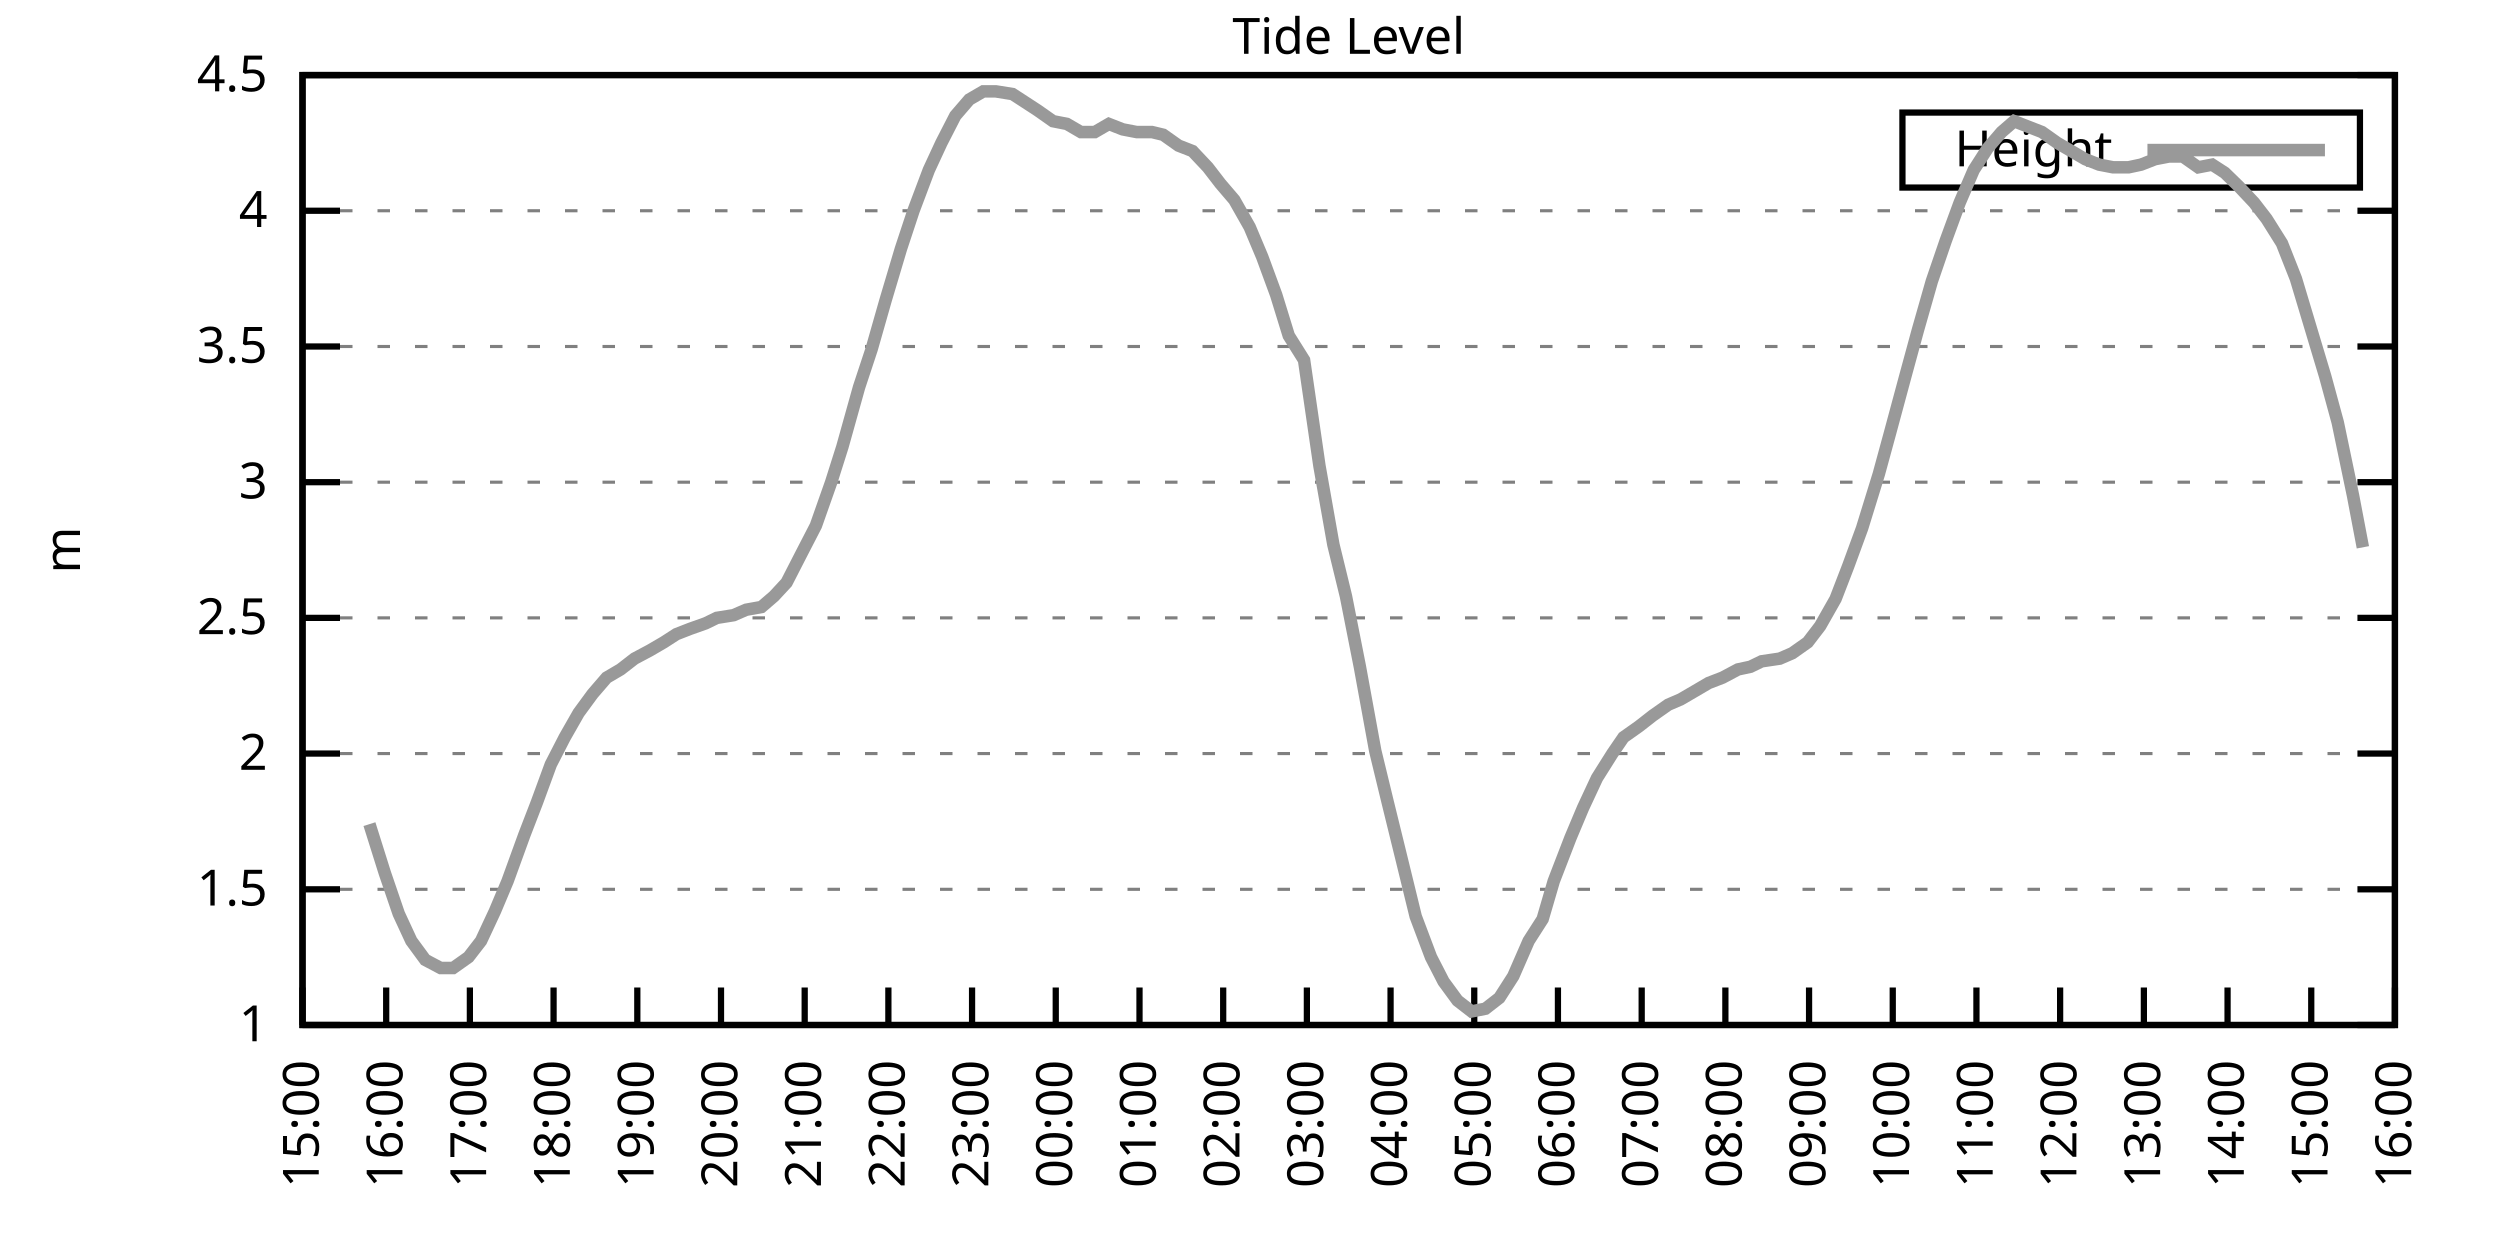
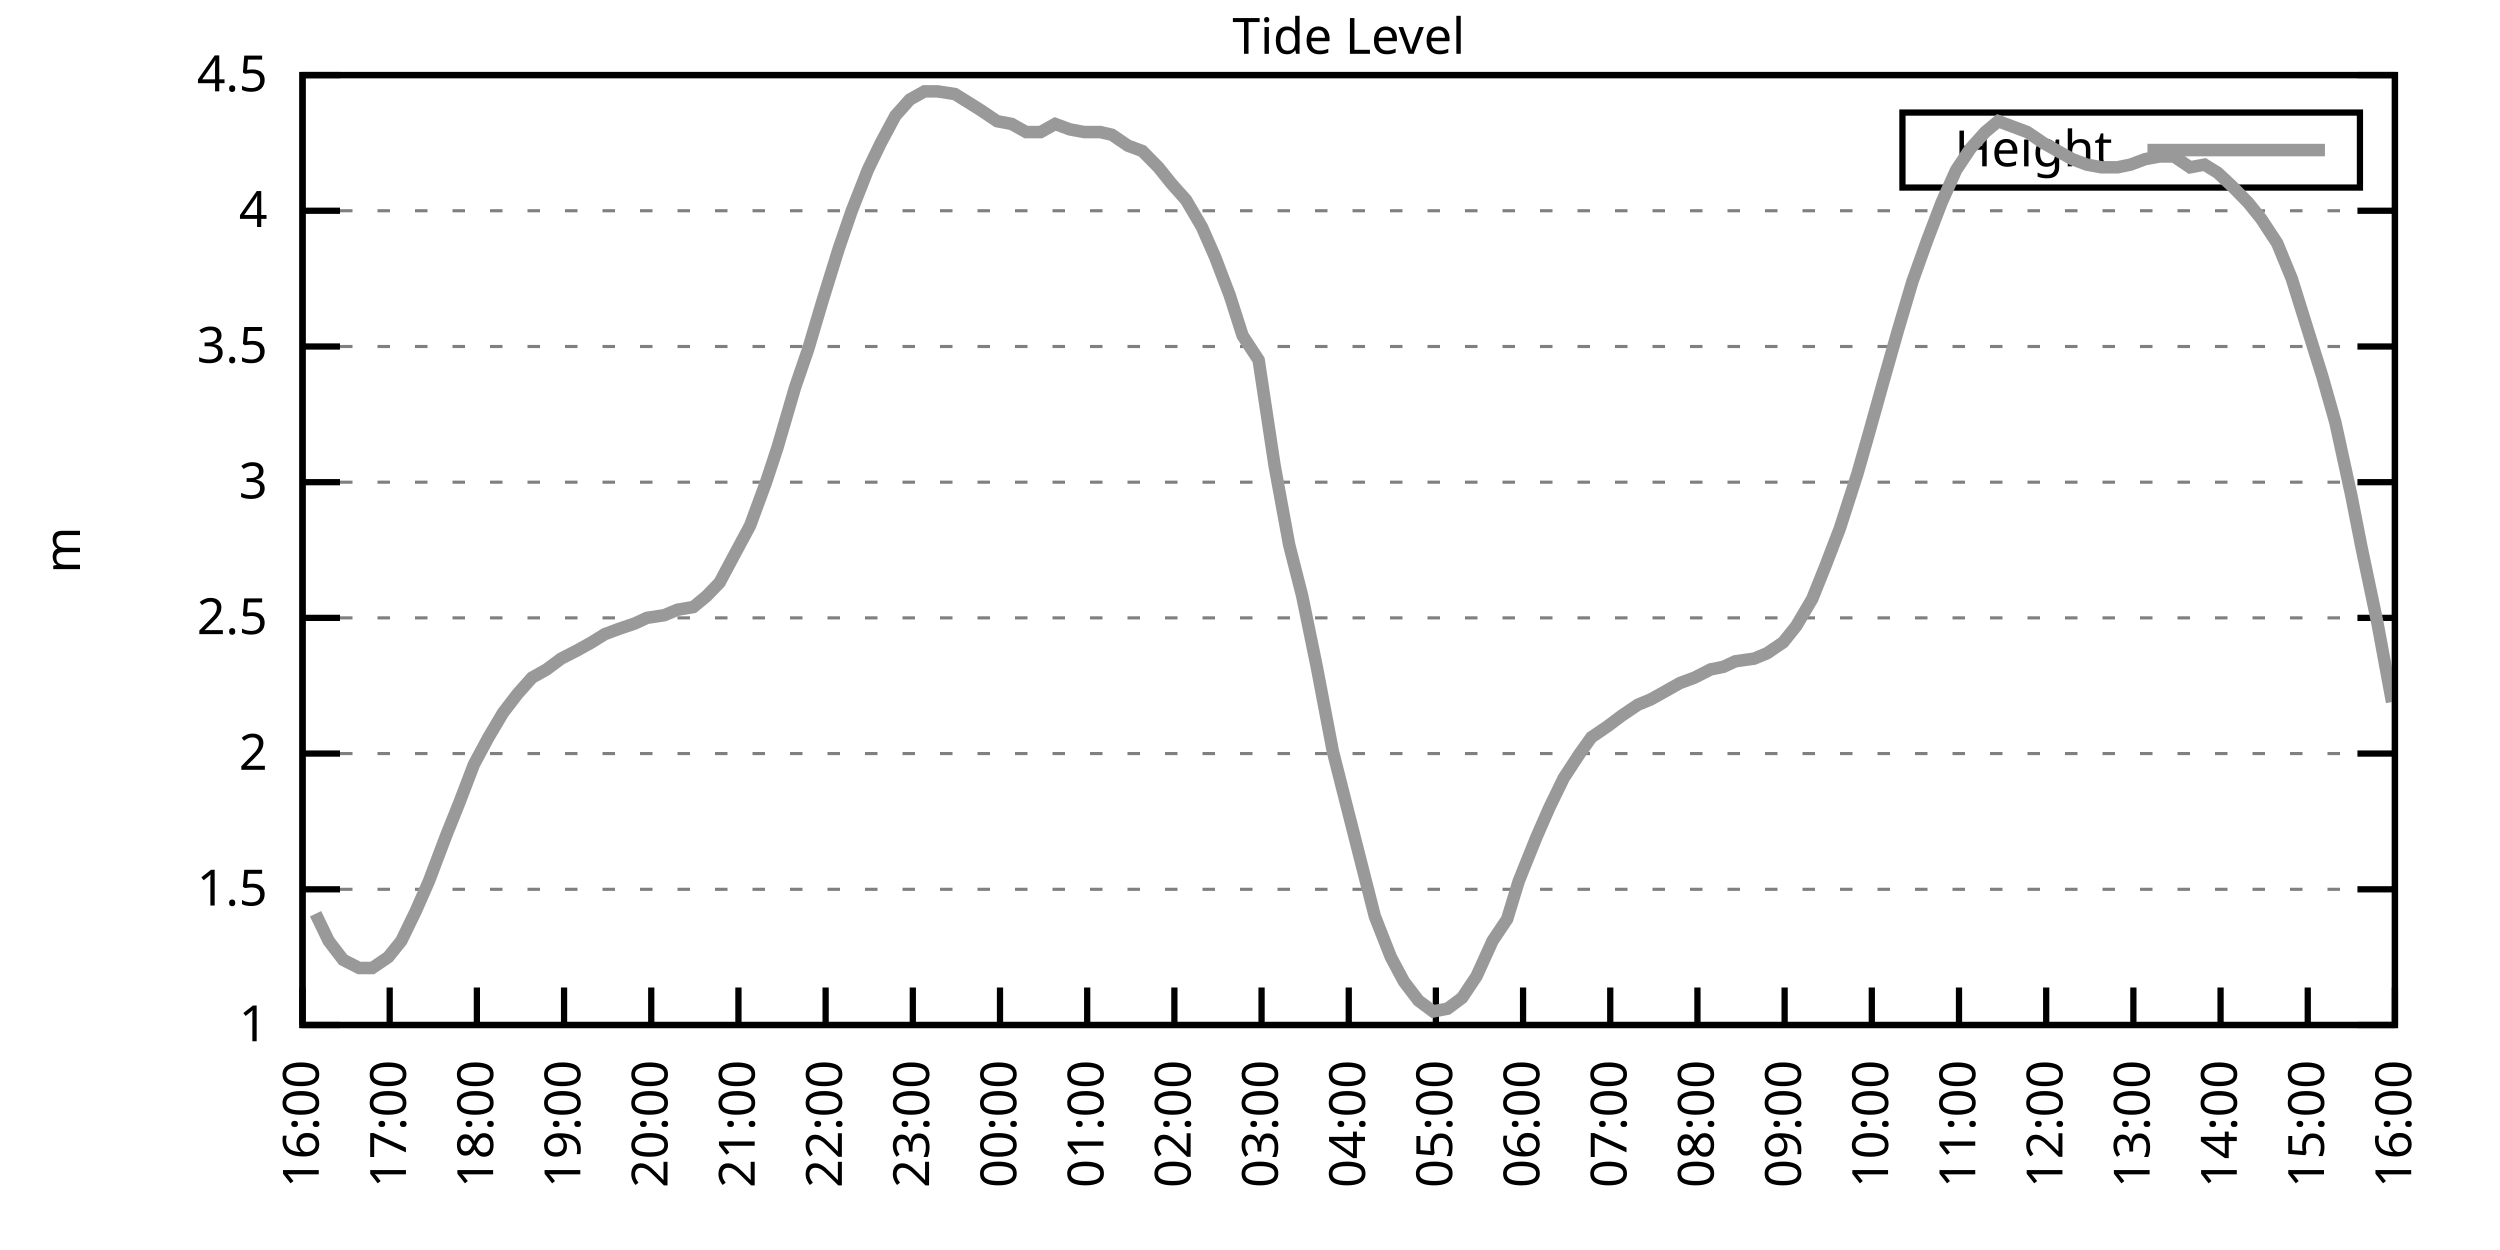
<svg xmlns="http://www.w3.org/2000/svg" xmlns:xlink="http://www.w3.org/1999/xlink" width="400" height="200" viewBox="0 0 400 200">
  <g id="gnuplot_canvas">
    <rect x="0" y="0" width="400" height="200" fill="none" />
    <defs>
      <circle id="gpDot" r="0.5" stroke-width="0.5" stroke="currentColor" />
      <path id="gpPt0" stroke-width="0.333" stroke="currentColor" d="M-1,0 h2 M0,-1 v2" />
      <path id="gpPt1" stroke-width="0.333" stroke="currentColor" d="M-1,-1 L1,1 M1,-1 L-1,1" />
      <path id="gpPt2" stroke-width="0.333" stroke="currentColor" d="M-1,0 L1,0 M0,-1 L0,1 M-1,-1 L1,1 M-1,1 L1,-1" />
      <rect id="gpPt3" stroke-width="0.333" stroke="currentColor" x="-1" y="-1" width="2" height="2" />
      <rect id="gpPt4" stroke-width="0.333" stroke="currentColor" fill="currentColor" x="-1" y="-1" width="2" height="2" />
      <circle id="gpPt5" stroke-width="0.333" stroke="currentColor" cx="0" cy="0" r="1" />
      <use xlink:href="#gpPt5" id="gpPt6" fill="currentColor" stroke="none" />
      <path id="gpPt7" stroke-width="0.333" stroke="currentColor" d="M0,-1.33 L-1.33,0.67 L1.33,0.67 z" />
      <use xlink:href="#gpPt7" id="gpPt8" fill="currentColor" stroke="none" />
      <use xlink:href="#gpPt7" id="gpPt9" stroke="currentColor" transform="rotate(180)" />
      <use xlink:href="#gpPt9" id="gpPt10" fill="currentColor" stroke="none" />
      <use xlink:href="#gpPt3" id="gpPt11" stroke="currentColor" transform="rotate(45)" />
      <use xlink:href="#gpPt11" id="gpPt12" fill="currentColor" stroke="none" />
      <path id="gpPt13" stroke-width="0.333" stroke="currentColor" d="M0,1.330 L1.265,0.411 L0.782,-1.067 L-0.782,-1.076 L-1.265,0.411 z" />
      <use xlink:href="#gpPt13" id="gpPt14" fill="currentColor" stroke="none" />
      <filter id="textbox" filterUnits="objectBoundingBox" x="0" y="0" height="1" width="1">
        <feFlood flood-color="white" flood-opacity="1" result="bgnd" />
        <feComposite in="SourceGraphic" in2="bgnd" operator="atop" />
      </filter>
      <filter id="greybox" filterUnits="objectBoundingBox" x="0" y="0" height="1" width="1">
        <feFlood flood-color="lightgrey" flood-opacity="1" result="grey" />
        <feComposite in="SourceGraphic" in2="grey" operator="atop" />
      </filter>
    </defs>
    <g fill="none" color="white" stroke="currentColor" stroke-width="1.00" stroke-linecap="butt" stroke-linejoin="miter">
</g>
    <g fill="none" color="black" stroke="currentColor" stroke-width="1.00" stroke-linecap="butt" stroke-linejoin="miter">
      <g stroke="none" shape-rendering="crispEdges">
        <polygon fill="rgb(255, 255, 255)" points="48.40,164.00 383.18,164.00 383.18,12.02 48.40,12.02 " />
      </g>
    </g>
    <g fill="none" color="black" stroke="currentColor" stroke-width="1.00" stroke-linecap="butt" stroke-linejoin="miter">
</g>
    <g fill="none" color="black" stroke="black" stroke-width="0.50" stroke-linecap="butt" stroke-linejoin="miter">
</g>
    <g fill="none" color="gray" stroke="currentColor" stroke-width="0.50" stroke-linecap="butt" stroke-linejoin="miter">
      <path stroke="gray" stroke-dasharray="2,4" class="gridline" d="M48.40,164.00 L383.19,164.00  " />
    </g>
    <g fill="none" color="gray" stroke="gray" stroke-width="1.00" stroke-linecap="butt" stroke-linejoin="miter">
</g>
    <g fill="none" color="black" stroke="currentColor" stroke-width="1.00" stroke-linecap="butt" stroke-linejoin="miter">
      <path stroke="black" d="M48.40,164.00 L54.40,164.00 M383.19,164.00 L377.19,164.00  " />
      <g transform="translate(42.80,166.60)" stroke="none" fill="black" font-family="Sans" font-size="8.00" text-anchor="end">
        <text>
          <tspan font-family="Sans"> 1</tspan>
        </text>
      </g>
    </g>
    <g fill="none" color="black" stroke="currentColor" stroke-width="1.00" stroke-linecap="butt" stroke-linejoin="miter">
</g>
    <g fill="none" color="black" stroke="black" stroke-width="0.50" stroke-linecap="butt" stroke-linejoin="miter">
</g>
    <g fill="none" color="gray" stroke="currentColor" stroke-width="0.50" stroke-linecap="butt" stroke-linejoin="miter">
      <path stroke="gray" stroke-dasharray="2,4" class="gridline" d="M48.40,142.29 L383.19,142.29  " />
    </g>
    <g fill="none" color="gray" stroke="gray" stroke-width="1.00" stroke-linecap="butt" stroke-linejoin="miter">
</g>
    <g fill="none" color="black" stroke="currentColor" stroke-width="1.00" stroke-linecap="butt" stroke-linejoin="miter">
      <path stroke="black" d="M48.40,142.29 L54.40,142.29 M383.19,142.29 L377.19,142.29  " />
      <g transform="translate(42.80,144.89)" stroke="none" fill="black" font-family="Sans" font-size="8.00" text-anchor="end">
        <text>
          <tspan font-family="Sans"> 1.5</tspan>
        </text>
      </g>
    </g>
    <g fill="none" color="black" stroke="currentColor" stroke-width="1.00" stroke-linecap="butt" stroke-linejoin="miter">
</g>
    <g fill="none" color="black" stroke="black" stroke-width="0.50" stroke-linecap="butt" stroke-linejoin="miter">
</g>
    <g fill="none" color="gray" stroke="currentColor" stroke-width="0.50" stroke-linecap="butt" stroke-linejoin="miter">
      <path stroke="gray" stroke-dasharray="2,4" class="gridline" d="M48.40,120.57 L383.19,120.57  " />
    </g>
    <g fill="none" color="gray" stroke="gray" stroke-width="1.00" stroke-linecap="butt" stroke-linejoin="miter">
</g>
    <g fill="none" color="black" stroke="currentColor" stroke-width="1.00" stroke-linecap="butt" stroke-linejoin="miter">
      <path stroke="black" d="M48.40,120.57 L54.40,120.57 M383.19,120.57 L377.19,120.57  " />
      <g transform="translate(42.80,123.17)" stroke="none" fill="black" font-family="Sans" font-size="8.00" text-anchor="end">
        <text>
          <tspan font-family="Sans"> 2</tspan>
        </text>
      </g>
    </g>
    <g fill="none" color="black" stroke="currentColor" stroke-width="1.00" stroke-linecap="butt" stroke-linejoin="miter">
</g>
    <g fill="none" color="black" stroke="black" stroke-width="0.50" stroke-linecap="butt" stroke-linejoin="miter">
</g>
    <g fill="none" color="gray" stroke="currentColor" stroke-width="0.50" stroke-linecap="butt" stroke-linejoin="miter">
      <path stroke="gray" stroke-dasharray="2,4" class="gridline" d="M48.40,98.86 L383.19,98.86  " />
    </g>
    <g fill="none" color="gray" stroke="gray" stroke-width="1.00" stroke-linecap="butt" stroke-linejoin="miter">
</g>
    <g fill="none" color="black" stroke="currentColor" stroke-width="1.00" stroke-linecap="butt" stroke-linejoin="miter">
      <path stroke="black" d="M48.40,98.86 L54.40,98.86 M383.19,98.86 L377.19,98.86  " />
      <g transform="translate(42.80,101.46)" stroke="none" fill="black" font-family="Sans" font-size="8.00" text-anchor="end">
        <text>
          <tspan font-family="Sans"> 2.5</tspan>
        </text>
      </g>
    </g>
    <g fill="none" color="black" stroke="currentColor" stroke-width="1.00" stroke-linecap="butt" stroke-linejoin="miter">
</g>
    <g fill="none" color="black" stroke="black" stroke-width="0.50" stroke-linecap="butt" stroke-linejoin="miter">
</g>
    <g fill="none" color="gray" stroke="currentColor" stroke-width="0.50" stroke-linecap="butt" stroke-linejoin="miter">
      <path stroke="gray" stroke-dasharray="2,4" class="gridline" d="M48.40,77.15 L383.19,77.15  " />
    </g>
    <g fill="none" color="gray" stroke="gray" stroke-width="1.00" stroke-linecap="butt" stroke-linejoin="miter">
</g>
    <g fill="none" color="black" stroke="currentColor" stroke-width="1.00" stroke-linecap="butt" stroke-linejoin="miter">
      <path stroke="black" d="M48.40,77.15 L54.40,77.15 M383.19,77.15 L377.19,77.15  " />
      <g transform="translate(42.80,79.75)" stroke="none" fill="black" font-family="Sans" font-size="8.00" text-anchor="end">
        <text>
          <tspan font-family="Sans"> 3</tspan>
        </text>
      </g>
    </g>
    <g fill="none" color="black" stroke="currentColor" stroke-width="1.00" stroke-linecap="butt" stroke-linejoin="miter">
</g>
    <g fill="none" color="black" stroke="black" stroke-width="0.50" stroke-linecap="butt" stroke-linejoin="miter">
</g>
    <g fill="none" color="gray" stroke="currentColor" stroke-width="0.50" stroke-linecap="butt" stroke-linejoin="miter">
      <path stroke="gray" stroke-dasharray="2,4" class="gridline" d="M48.40,55.44 L383.19,55.44  " />
    </g>
    <g fill="none" color="gray" stroke="gray" stroke-width="1.00" stroke-linecap="butt" stroke-linejoin="miter">
</g>
    <g fill="none" color="black" stroke="currentColor" stroke-width="1.00" stroke-linecap="butt" stroke-linejoin="miter">
      <path stroke="black" d="M48.40,55.44 L54.40,55.44 M383.19,55.44 L377.19,55.44  " />
      <g transform="translate(42.80,58.04)" stroke="none" fill="black" font-family="Sans" font-size="8.00" text-anchor="end">
        <text>
          <tspan font-family="Sans"> 3.5</tspan>
        </text>
      </g>
    </g>
    <g fill="none" color="black" stroke="currentColor" stroke-width="1.00" stroke-linecap="butt" stroke-linejoin="miter">
</g>
    <g fill="none" color="black" stroke="black" stroke-width="0.50" stroke-linecap="butt" stroke-linejoin="miter">
</g>
    <g fill="none" color="gray" stroke="currentColor" stroke-width="0.50" stroke-linecap="butt" stroke-linejoin="miter">
      <path stroke="gray" stroke-dasharray="2,4" class="gridline" d="M48.40,33.72 L383.19,33.72  " />
    </g>
    <g fill="none" color="gray" stroke="gray" stroke-width="1.00" stroke-linecap="butt" stroke-linejoin="miter">
</g>
    <g fill="none" color="black" stroke="currentColor" stroke-width="1.00" stroke-linecap="butt" stroke-linejoin="miter">
      <path stroke="black" d="M48.40,33.72 L54.40,33.72 M383.19,33.72 L377.19,33.72  " />
      <g transform="translate(42.80,36.32)" stroke="none" fill="black" font-family="Sans" font-size="8.00" text-anchor="end">
        <text>
          <tspan font-family="Sans"> 4</tspan>
        </text>
      </g>
    </g>
    <g fill="none" color="black" stroke="currentColor" stroke-width="1.00" stroke-linecap="butt" stroke-linejoin="miter">
</g>
    <g fill="none" color="black" stroke="black" stroke-width="0.50" stroke-linecap="butt" stroke-linejoin="miter">
</g>
    <g fill="none" color="gray" stroke="currentColor" stroke-width="0.50" stroke-linecap="butt" stroke-linejoin="miter">
      <path stroke="gray" stroke-dasharray="2,4" class="gridline" d="M48.40,12.01 L383.19,12.01  " />
    </g>
    <g fill="none" color="gray" stroke="gray" stroke-width="1.00" stroke-linecap="butt" stroke-linejoin="miter">
</g>
    <g fill="none" color="black" stroke="currentColor" stroke-width="1.00" stroke-linecap="butt" stroke-linejoin="miter">
      <path stroke="black" d="M48.40,12.01 L54.40,12.01 M383.19,12.01 L377.19,12.01  " />
      <g transform="translate(42.80,14.61)" stroke="none" fill="black" font-family="Sans" font-size="8.00" text-anchor="end">
        <text>
          <tspan font-family="Sans"> 4.5</tspan>
        </text>
      </g>
    </g>
    <g fill="none" color="black" stroke="currentColor" stroke-width="1.00" stroke-linecap="butt" stroke-linejoin="miter">
      <path stroke="black" d="M48.40,164.00 L48.40,158.00  " />
      <g transform="translate(51.00,169.60) rotate(270.00)" stroke="none" fill="black" font-family="Sans" font-size="8.00" text-anchor="end">
        <text>
-           <tspan font-family="Sans">15:00</tspan>
-         </text>
-       </g>
-     </g>
-     <g fill="none" color="black" stroke="currentColor" stroke-width="1.00" stroke-linecap="butt" stroke-linejoin="miter">
-       <path stroke="black" d="M61.79,164.00 L61.79,158.00  " />
-       <g transform="translate(64.39,169.60) rotate(270.00)" stroke="none" fill="black" font-family="Sans" font-size="8.00" text-anchor="end">
-         <text>
          <tspan font-family="Sans">16:00</tspan>
        </text>
      </g>
    </g>
    <g fill="none" color="black" stroke="currentColor" stroke-width="1.00" stroke-linecap="butt" stroke-linejoin="miter">
-       <path stroke="black" d="M75.18,164.00 L75.18,158.00  " />
-       <g transform="translate(77.78,169.60) rotate(270.00)" stroke="none" fill="black" font-family="Sans" font-size="8.00" text-anchor="end">
+       <path stroke="black" d="M62.35,164.00 L62.35,158.00  " />
+       <g transform="translate(64.95,169.60) rotate(270.00)" stroke="none" fill="black" font-family="Sans" font-size="8.00" text-anchor="end">
        <text>
          <tspan font-family="Sans">17:00</tspan>
        </text>
      </g>
    </g>
    <g fill="none" color="black" stroke="currentColor" stroke-width="1.00" stroke-linecap="butt" stroke-linejoin="miter">
-       <path stroke="black" d="M88.57,164.00 L88.57,158.00  " />
-       <g transform="translate(91.17,169.60) rotate(270.00)" stroke="none" fill="black" font-family="Sans" font-size="8.00" text-anchor="end">
+       <path stroke="black" d="M76.30,164.00 L76.30,158.00  " />
+       <g transform="translate(78.90,169.60) rotate(270.00)" stroke="none" fill="black" font-family="Sans" font-size="8.00" text-anchor="end">
        <text>
          <tspan font-family="Sans">18:00</tspan>
        </text>
      </g>
    </g>
    <g fill="none" color="black" stroke="currentColor" stroke-width="1.00" stroke-linecap="butt" stroke-linejoin="miter">
-       <path stroke="black" d="M101.97,164.00 L101.97,158.00  " />
-       <g transform="translate(104.57,169.60) rotate(270.00)" stroke="none" fill="black" font-family="Sans" font-size="8.00" text-anchor="end">
+       <path stroke="black" d="M90.25,164.00 L90.25,158.00  " />
+       <g transform="translate(92.85,169.60) rotate(270.00)" stroke="none" fill="black" font-family="Sans" font-size="8.00" text-anchor="end">
        <text>
          <tspan font-family="Sans">19:00</tspan>
        </text>
      </g>
    </g>
    <g fill="none" color="black" stroke="currentColor" stroke-width="1.00" stroke-linecap="butt" stroke-linejoin="miter">
-       <path stroke="black" d="M115.36,164.00 L115.36,158.00  " />
-       <g transform="translate(117.96,169.60) rotate(270.00)" stroke="none" fill="black" font-family="Sans" font-size="8.00" text-anchor="end">
+       <path stroke="black" d="M104.20,164.00 L104.20,158.00  " />
+       <g transform="translate(106.80,169.60) rotate(270.00)" stroke="none" fill="black" font-family="Sans" font-size="8.00" text-anchor="end">
        <text>
          <tspan font-family="Sans">20:00</tspan>
        </text>
      </g>
    </g>
    <g fill="none" color="black" stroke="currentColor" stroke-width="1.00" stroke-linecap="butt" stroke-linejoin="miter">
-       <path stroke="black" d="M128.75,164.00 L128.75,158.00  " />
-       <g transform="translate(131.35,169.60) rotate(270.00)" stroke="none" fill="black" font-family="Sans" font-size="8.00" text-anchor="end">
+       <path stroke="black" d="M118.15,164.00 L118.15,158.00  " />
+       <g transform="translate(120.75,169.60) rotate(270.00)" stroke="none" fill="black" font-family="Sans" font-size="8.00" text-anchor="end">
        <text>
          <tspan font-family="Sans">21:00</tspan>
        </text>
      </g>
    </g>
    <g fill="none" color="black" stroke="currentColor" stroke-width="1.00" stroke-linecap="butt" stroke-linejoin="miter">
-       <path stroke="black" d="M142.14,164.00 L142.14,158.00  " />
-       <g transform="translate(144.74,169.60) rotate(270.00)" stroke="none" fill="black" font-family="Sans" font-size="8.00" text-anchor="end">
+       <path stroke="black" d="M132.10,164.00 L132.10,158.00  " />
+       <g transform="translate(134.70,169.60) rotate(270.00)" stroke="none" fill="black" font-family="Sans" font-size="8.00" text-anchor="end">
        <text>
          <tspan font-family="Sans">22:00</tspan>
        </text>
      </g>
    </g>
    <g fill="none" color="black" stroke="currentColor" stroke-width="1.00" stroke-linecap="butt" stroke-linejoin="miter">
-       <path stroke="black" d="M155.53,164.00 L155.53,158.00  " />
-       <g transform="translate(158.13,169.60) rotate(270.00)" stroke="none" fill="black" font-family="Sans" font-size="8.00" text-anchor="end">
+       <path stroke="black" d="M146.05,164.00 L146.05,158.00  " />
+       <g transform="translate(148.65,169.60) rotate(270.00)" stroke="none" fill="black" font-family="Sans" font-size="8.00" text-anchor="end">
        <text>
          <tspan font-family="Sans">23:00</tspan>
        </text>
      </g>
    </g>
    <g fill="none" color="black" stroke="currentColor" stroke-width="1.00" stroke-linecap="butt" stroke-linejoin="miter">
-       <path stroke="black" d="M168.92,164.00 L168.92,158.00  " />
-       <g transform="translate(171.52,169.60) rotate(270.00)" stroke="none" fill="black" font-family="Sans" font-size="8.00" text-anchor="end">
+       <path stroke="black" d="M160.00,164.00 L160.00,158.00  " />
+       <g transform="translate(162.60,169.60) rotate(270.00)" stroke="none" fill="black" font-family="Sans" font-size="8.00" text-anchor="end">
        <text>
          <tspan font-family="Sans">00:00</tspan>
        </text>
      </g>
    </g>
    <g fill="none" color="black" stroke="currentColor" stroke-width="1.00" stroke-linecap="butt" stroke-linejoin="miter">
-       <path stroke="black" d="M182.32,164.00 L182.32,158.00  " />
-       <g transform="translate(184.92,169.60) rotate(270.00)" stroke="none" fill="black" font-family="Sans" font-size="8.00" text-anchor="end">
+       <path stroke="black" d="M173.95,164.00 L173.95,158.00  " />
+       <g transform="translate(176.55,169.60) rotate(270.00)" stroke="none" fill="black" font-family="Sans" font-size="8.00" text-anchor="end">
        <text>
          <tspan font-family="Sans">01:00</tspan>
        </text>
      </g>
    </g>
    <g fill="none" color="black" stroke="currentColor" stroke-width="1.00" stroke-linecap="butt" stroke-linejoin="miter">
-       <path stroke="black" d="M195.71,164.00 L195.71,158.00  " />
-       <g transform="translate(198.31,169.60) rotate(270.00)" stroke="none" fill="black" font-family="Sans" font-size="8.00" text-anchor="end">
+       <path stroke="black" d="M187.90,164.00 L187.90,158.00  " />
+       <g transform="translate(190.50,169.60) rotate(270.00)" stroke="none" fill="black" font-family="Sans" font-size="8.00" text-anchor="end">
        <text>
          <tspan font-family="Sans">02:00</tspan>
        </text>
      </g>
    </g>
    <g fill="none" color="black" stroke="currentColor" stroke-width="1.00" stroke-linecap="butt" stroke-linejoin="miter">
-       <path stroke="black" d="M209.10,164.00 L209.10,158.00  " />
-       <g transform="translate(211.70,169.60) rotate(270.00)" stroke="none" fill="black" font-family="Sans" font-size="8.00" text-anchor="end">
+       <path stroke="black" d="M201.85,164.00 L201.85,158.00  " />
+       <g transform="translate(204.45,169.60) rotate(270.00)" stroke="none" fill="black" font-family="Sans" font-size="8.00" text-anchor="end">
        <text>
          <tspan font-family="Sans">03:00</tspan>
        </text>
      </g>
    </g>
    <g fill="none" color="black" stroke="currentColor" stroke-width="1.00" stroke-linecap="butt" stroke-linejoin="miter">
-       <path stroke="black" d="M222.49,164.00 L222.49,158.00  " />
-       <g transform="translate(225.09,169.60) rotate(270.00)" stroke="none" fill="black" font-family="Sans" font-size="8.00" text-anchor="end">
+       <path stroke="black" d="M215.80,164.00 L215.80,158.00  " />
+       <g transform="translate(218.40,169.60) rotate(270.00)" stroke="none" fill="black" font-family="Sans" font-size="8.00" text-anchor="end">
        <text>
          <tspan font-family="Sans">04:00</tspan>
        </text>
      </g>
    </g>
    <g fill="none" color="black" stroke="currentColor" stroke-width="1.00" stroke-linecap="butt" stroke-linejoin="miter">
-       <path stroke="black" d="M235.88,164.00 L235.88,158.00  " />
-       <g transform="translate(238.48,169.60) rotate(270.00)" stroke="none" fill="black" font-family="Sans" font-size="8.00" text-anchor="end">
+       <path stroke="black" d="M229.74,164.00 L229.74,158.00  " />
+       <g transform="translate(232.34,169.60) rotate(270.00)" stroke="none" fill="black" font-family="Sans" font-size="8.00" text-anchor="end">
        <text>
          <tspan font-family="Sans">05:00</tspan>
        </text>
      </g>
    </g>
    <g fill="none" color="black" stroke="currentColor" stroke-width="1.00" stroke-linecap="butt" stroke-linejoin="miter">
-       <path stroke="black" d="M249.27,164.00 L249.27,158.00  " />
-       <g transform="translate(251.87,169.60) rotate(270.00)" stroke="none" fill="black" font-family="Sans" font-size="8.00" text-anchor="end">
+       <path stroke="black" d="M243.69,164.00 L243.69,158.00  " />
+       <g transform="translate(246.29,169.60) rotate(270.00)" stroke="none" fill="black" font-family="Sans" font-size="8.00" text-anchor="end">
        <text>
          <tspan font-family="Sans">06:00</tspan>
        </text>
      </g>
    </g>
    <g fill="none" color="black" stroke="currentColor" stroke-width="1.00" stroke-linecap="butt" stroke-linejoin="miter">
-       <path stroke="black" d="M262.67,164.00 L262.67,158.00  " />
-       <g transform="translate(265.27,169.60) rotate(270.00)" stroke="none" fill="black" font-family="Sans" font-size="8.00" text-anchor="end">
+       <path stroke="black" d="M257.64,164.00 L257.64,158.00  " />
+       <g transform="translate(260.24,169.60) rotate(270.00)" stroke="none" fill="black" font-family="Sans" font-size="8.00" text-anchor="end">
        <text>
          <tspan font-family="Sans">07:00</tspan>
        </text>
      </g>
    </g>
    <g fill="none" color="black" stroke="currentColor" stroke-width="1.00" stroke-linecap="butt" stroke-linejoin="miter">
-       <path stroke="black" d="M276.06,164.00 L276.06,158.00  " />
-       <g transform="translate(278.66,169.60) rotate(270.00)" stroke="none" fill="black" font-family="Sans" font-size="8.00" text-anchor="end">
+       <path stroke="black" d="M271.59,164.00 L271.59,158.00  " />
+       <g transform="translate(274.19,169.60) rotate(270.00)" stroke="none" fill="black" font-family="Sans" font-size="8.00" text-anchor="end">
        <text>
          <tspan font-family="Sans">08:00</tspan>
        </text>
      </g>
    </g>
    <g fill="none" color="black" stroke="currentColor" stroke-width="1.00" stroke-linecap="butt" stroke-linejoin="miter">
-       <path stroke="black" d="M289.45,164.00 L289.45,158.00  " />
-       <g transform="translate(292.05,169.60) rotate(270.00)" stroke="none" fill="black" font-family="Sans" font-size="8.00" text-anchor="end">
+       <path stroke="black" d="M285.54,164.00 L285.54,158.00  " />
+       <g transform="translate(288.14,169.60) rotate(270.00)" stroke="none" fill="black" font-family="Sans" font-size="8.00" text-anchor="end">
        <text>
          <tspan font-family="Sans">09:00</tspan>
        </text>
      </g>
    </g>
    <g fill="none" color="black" stroke="currentColor" stroke-width="1.00" stroke-linecap="butt" stroke-linejoin="miter">
-       <path stroke="black" d="M302.84,164.00 L302.84,158.00  " />
-       <g transform="translate(305.44,169.60) rotate(270.00)" stroke="none" fill="black" font-family="Sans" font-size="8.00" text-anchor="end">
+       <path stroke="black" d="M299.49,164.00 L299.49,158.00  " />
+       <g transform="translate(302.09,169.60) rotate(270.00)" stroke="none" fill="black" font-family="Sans" font-size="8.00" text-anchor="end">
        <text>
          <tspan font-family="Sans">10:00</tspan>
        </text>
      </g>
    </g>
    <g fill="none" color="black" stroke="currentColor" stroke-width="1.00" stroke-linecap="butt" stroke-linejoin="miter">
-       <path stroke="black" d="M316.23,164.00 L316.23,158.00  " />
-       <g transform="translate(318.83,169.60) rotate(270.00)" stroke="none" fill="black" font-family="Sans" font-size="8.00" text-anchor="end">
+       <path stroke="black" d="M313.44,164.00 L313.44,158.00  " />
+       <g transform="translate(316.04,169.60) rotate(270.00)" stroke="none" fill="black" font-family="Sans" font-size="8.00" text-anchor="end">
        <text>
          <tspan font-family="Sans">11:00</tspan>
        </text>
      </g>
    </g>
    <g fill="none" color="black" stroke="currentColor" stroke-width="1.00" stroke-linecap="butt" stroke-linejoin="miter">
-       <path stroke="black" d="M329.62,164.00 L329.62,158.00  " />
-       <g transform="translate(332.22,169.60) rotate(270.00)" stroke="none" fill="black" font-family="Sans" font-size="8.00" text-anchor="end">
+       <path stroke="black" d="M327.39,164.00 L327.39,158.00  " />
+       <g transform="translate(329.99,169.60) rotate(270.00)" stroke="none" fill="black" font-family="Sans" font-size="8.00" text-anchor="end">
        <text>
          <tspan font-family="Sans">12:00</tspan>
        </text>
      </g>
    </g>
    <g fill="none" color="black" stroke="currentColor" stroke-width="1.00" stroke-linecap="butt" stroke-linejoin="miter">
-       <path stroke="black" d="M343.02,164.00 L343.02,158.00  " />
-       <g transform="translate(345.62,169.60) rotate(270.00)" stroke="none" fill="black" font-family="Sans" font-size="8.00" text-anchor="end">
+       <path stroke="black" d="M341.34,164.00 L341.34,158.00  " />
+       <g transform="translate(343.94,169.60) rotate(270.00)" stroke="none" fill="black" font-family="Sans" font-size="8.00" text-anchor="end">
        <text>
          <tspan font-family="Sans">13:00</tspan>
        </text>
      </g>
    </g>
    <g fill="none" color="black" stroke="currentColor" stroke-width="1.00" stroke-linecap="butt" stroke-linejoin="miter">
-       <path stroke="black" d="M356.41,164.00 L356.41,158.00  " />
-       <g transform="translate(359.01,169.60) rotate(270.00)" stroke="none" fill="black" font-family="Sans" font-size="8.00" text-anchor="end">
+       <path stroke="black" d="M355.29,164.00 L355.29,158.00  " />
+       <g transform="translate(357.89,169.60) rotate(270.00)" stroke="none" fill="black" font-family="Sans" font-size="8.00" text-anchor="end">
        <text>
          <tspan font-family="Sans">14:00</tspan>
        </text>
      </g>
    </g>
    <g fill="none" color="black" stroke="currentColor" stroke-width="1.00" stroke-linecap="butt" stroke-linejoin="miter">
-       <path stroke="black" d="M369.80,164.00 L369.80,158.00  " />
-       <g transform="translate(372.40,169.60) rotate(270.00)" stroke="none" fill="black" font-family="Sans" font-size="8.00" text-anchor="end">
+       <path stroke="black" d="M369.24,164.00 L369.24,158.00  " />
+       <g transform="translate(371.84,169.60) rotate(270.00)" stroke="none" fill="black" font-family="Sans" font-size="8.00" text-anchor="end">
        <text>
          <tspan font-family="Sans">15:00</tspan>
        </text>
      </g>
    </g>
    <g fill="none" color="black" stroke="currentColor" stroke-width="1.00" stroke-linecap="butt" stroke-linejoin="miter">
      <path stroke="black" d="M383.19,164.00 L383.19,158.00  " />
      <g transform="translate(385.79,169.60) rotate(270.00)" stroke="none" fill="black" font-family="Sans" font-size="8.00" text-anchor="end">
        <text>
          <tspan font-family="Sans">16:00</tspan>
        </text>
      </g>
    </g>
    <g fill="none" color="black" stroke="currentColor" stroke-width="1.00" stroke-linecap="butt" stroke-linejoin="miter">
</g>
    <g fill="none" color="black" stroke="currentColor" stroke-width="1.00" stroke-linecap="butt" stroke-linejoin="miter">
      <path stroke="black" d="M48.40,12.01 L48.40,164.00 L383.19,164.00 L383.19,12.01 L48.40,12.01 Z  " />
    </g>
    <g fill="none" color="black" stroke="currentColor" stroke-width="1.00" stroke-linecap="butt" stroke-linejoin="miter">
</g>
    <g fill="none" color="black" stroke="currentColor" stroke-width="1.00" stroke-linecap="butt" stroke-linejoin="miter">
      <path stroke="black" d="M304.39,30.01 L304.39,18.01 L377.59,18.01 L377.59,30.01 L304.39,30.01 Z  " />
    </g>
    <g id="Tide_level_plot_1">
      <g fill="none" color="white" stroke="black" stroke-width="2.00" stroke-linecap="butt" stroke-linejoin="miter">
</g>
      <g fill="none" color="black" stroke="currentColor" stroke-width="2.00" stroke-linecap="butt" stroke-linejoin="miter">
        <g transform="translate(337.99,26.61)" stroke="none" fill="black" font-family="Sans" font-size="8.00" text-anchor="end">
          <text>
            <tspan font-family="Sans">Height</tspan>
          </text>
        </g>
      </g>
      <g fill="none" color="black" stroke="currentColor" stroke-width="2.00" stroke-linecap="butt" stroke-linejoin="miter">
-         <path stroke="rgb(153, 153, 153)" d="M343.59,24.01 L371.99,24.01 M59.11,131.86 L61.57,139.68 L63.80,146.20 L65.81,150.54 L68.04,153.58 L70.50,154.88   L72.50,154.88 L74.96,153.14 L76.97,150.54 L79.20,145.76 L81.21,140.98 L83.89,133.60 L85.90,128.39 L88.13,122.31   L90.36,117.97 L92.59,114.06 L94.82,111.02 L97.06,108.42 L99.29,107.11 L101.52,105.38 L103.98,104.07 L106.21,102.77   L108.22,101.47 L110.45,100.60 L112.90,99.73 L114.69,98.86 L117.37,98.43 L119.38,97.56 L121.83,97.12 L123.84,95.39   L125.85,93.22 L128.08,88.87 L130.54,84.10 L132.99,77.15 L134.78,71.50 L137.45,61.95 L139.46,55.87 L141.69,48.05   L144.15,39.80 L146.16,33.72 L148.61,27.21 L150.62,22.87 L152.85,18.52 L155.09,15.92 L157.32,14.62 L159.33,14.62   L162.01,15.05 L164.01,16.35 L166.02,17.66 L168.48,19.39 L170.71,19.83 L172.94,21.13 L175.17,21.13 L177.41,19.83   L179.64,20.70 L181.87,21.13 L184.32,21.13 L186.11,21.56 L188.57,23.30 L190.80,24.17 L193.25,26.77 L195.26,29.38   L197.49,31.99 L199.95,36.33 L201.96,41.11 L204.19,47.18 L206.20,53.70 L208.65,57.61 L211.11,74.54 L213.34,87.14   L215.35,95.39 L217.58,106.68 L220.04,120.14 L222.04,128.39 L224.28,137.51 L226.51,146.63 L228.96,153.14 L230.97,157.05   L233.20,160.09 L235.44,161.83 L237.67,161.39 L239.90,159.66 L242.13,156.18 L244.59,150.54 L246.82,147.06 L248.60,140.98   L251.28,134.04 L253.29,129.26 L255.52,124.48 L257.98,120.57 L259.76,117.97 L262.22,116.23 L264.45,114.49 L266.91,112.76   L268.92,111.89 L271.15,110.59 L273.38,109.28 L275.61,108.42 L278.07,107.11 L280.07,106.68 L281.86,105.81 L284.76,105.38   L286.77,104.51 L289.23,102.77 L291.23,100.16 L293.69,95.82 L295.70,90.61 L297.93,84.53 L300.61,75.85 L302.39,69.33   L304.85,60.21 L306.86,52.83 L309.09,45.01 L311.32,38.50 L313.55,32.42 L315.79,27.21 L318.02,23.73 L320.25,21.13   L322.26,19.39 L326.72,21.13 L329.18,22.87 L331.41,24.17 L333.64,25.47 L335.87,26.34 L338.10,26.77 L340.56,26.77   L342.57,26.34 L344.80,25.47 L347.03,25.04 L349.26,25.04 L351.72,26.77 L353.95,26.34 L355.96,27.64 L358.19,29.81   L360.65,32.42 L362.66,35.03 L365.11,38.93 L367.34,44.58 L372.03,60.21 L374.04,67.59 L376.49,79.32 L378.06,87.57    " />
+         <path stroke="rgb(153, 153, 153)" d="M343.59,24.01 L371.99,24.01 M50.49,146.20 L52.58,150.54 L54.91,153.58 L57.47,154.88 L59.56,154.88 L62.12,153.14   L64.21,150.54 L66.53,145.76 L68.63,140.98 L71.42,133.60 L73.51,128.39 L75.83,122.31 L78.16,117.97 L80.48,114.06   L82.81,111.02 L85.13,108.42 L87.46,107.11 L89.78,105.38 L92.34,104.07 L94.67,102.77 L96.76,101.47 L99.08,100.60   L101.64,99.73 L103.50,98.86 L106.29,98.43 L108.38,97.56 L110.94,97.12 L113.03,95.39 L115.13,93.22 L117.45,88.87   L120.01,84.10 L122.57,77.15 L124.43,71.50 L127.22,61.95 L129.31,55.87 L131.63,48.05 L134.19,39.80 L136.28,33.72   L138.84,27.21 L140.93,22.87 L143.26,18.52 L145.58,15.92 L147.91,14.62 L150.00,14.62 L152.79,15.05 L154.88,16.35   L156.97,17.66 L159.53,19.39 L161.86,19.83 L164.18,21.13 L166.51,21.13 L168.83,19.83 L171.16,20.70 L173.48,21.13   L176.04,21.13 L177.90,21.56 L180.46,23.30 L182.78,24.17 L185.34,26.77 L187.43,29.38 L189.76,31.99 L192.31,36.33   L194.41,41.11 L196.73,47.18 L198.82,53.70 L201.38,57.61 L203.94,74.54 L206.26,87.14 L208.36,95.39 L210.68,106.68   L213.24,120.14 L215.33,128.39 L217.65,137.51 L219.98,146.63 L222.54,153.14 L224.63,157.05 L226.95,160.09 L229.28,161.83   L231.60,161.39 L233.93,159.66 L236.25,156.18 L238.81,150.54 L241.14,147.06 L243.00,140.98 L245.79,134.04 L247.88,129.26   L250.20,124.48 L252.76,120.57 L254.62,117.97 L257.18,116.23 L259.50,114.49 L262.06,112.76 L264.15,111.89 L266.48,110.59   L268.80,109.28 L271.13,108.42 L273.69,107.11 L275.78,106.68 L277.64,105.81 L280.66,105.38 L282.75,104.51 L285.31,102.77   L287.40,100.16 L289.96,95.82 L292.05,90.61 L294.38,84.53 L297.17,75.85 L299.03,69.33 L301.58,60.21 L303.68,52.83   L306.00,45.01 L308.33,38.50 L310.65,32.42 L312.98,27.21 L315.30,23.73 L317.63,21.13 L319.72,19.39 L324.37,21.13   L326.93,22.87 L329.25,24.17 L331.58,25.47 L333.90,26.34 L336.23,26.77 L338.78,26.77 L340.88,26.34 L343.20,25.47   L345.53,25.04 L347.85,25.04 L350.41,26.77 L352.73,26.34 L354.83,27.64 L357.15,29.81 L359.71,32.42 L361.80,35.03   L364.36,38.93 L366.68,44.58 L371.57,60.21 L373.66,67.59 L376.22,79.32 L377.84,87.57 L380.40,99.73 L382.73,112.32    " />
      </g>
    </g>
    <g fill="none" color="black" stroke="currentColor" stroke-width="2.00" stroke-linecap="butt" stroke-linejoin="miter">
</g>
    <g fill="none" color="black" stroke="black" stroke-width="1.00" stroke-linecap="butt" stroke-linejoin="miter">
</g>
    <g fill="none" color="black" stroke="currentColor" stroke-width="1.00" stroke-linecap="butt" stroke-linejoin="miter">
      <path stroke="black" d="M48.40,12.01 L48.40,164.00 L383.19,164.00 L383.19,12.01 L48.40,12.01 Z  " />
      <g transform="translate(12.80,88.01) rotate(270.00)" stroke="none" fill="black" font-family="Sans" font-size="8.00" text-anchor="middle">
        <text>
          <tspan font-family="Sans">m</tspan>
        </text>
      </g>
    </g>
    <g fill="none" color="black" stroke="currentColor" stroke-width="1.00" stroke-linecap="butt" stroke-linejoin="miter">
</g>
    <g fill="none" color="black" stroke="currentColor" stroke-width="1.00" stroke-linecap="butt" stroke-linejoin="miter">
      <g transform="translate(215.79,8.61)" stroke="none" fill="black" font-family="Sans" font-size="8.00" text-anchor="middle">
        <text>
          <tspan font-family="Sans">Tide Level</tspan>
        </text>
      </g>
    </g>
    <g fill="none" color="black" stroke="currentColor" stroke-width="1.00" stroke-linecap="butt" stroke-linejoin="miter">
</g>
  </g>
</svg>
